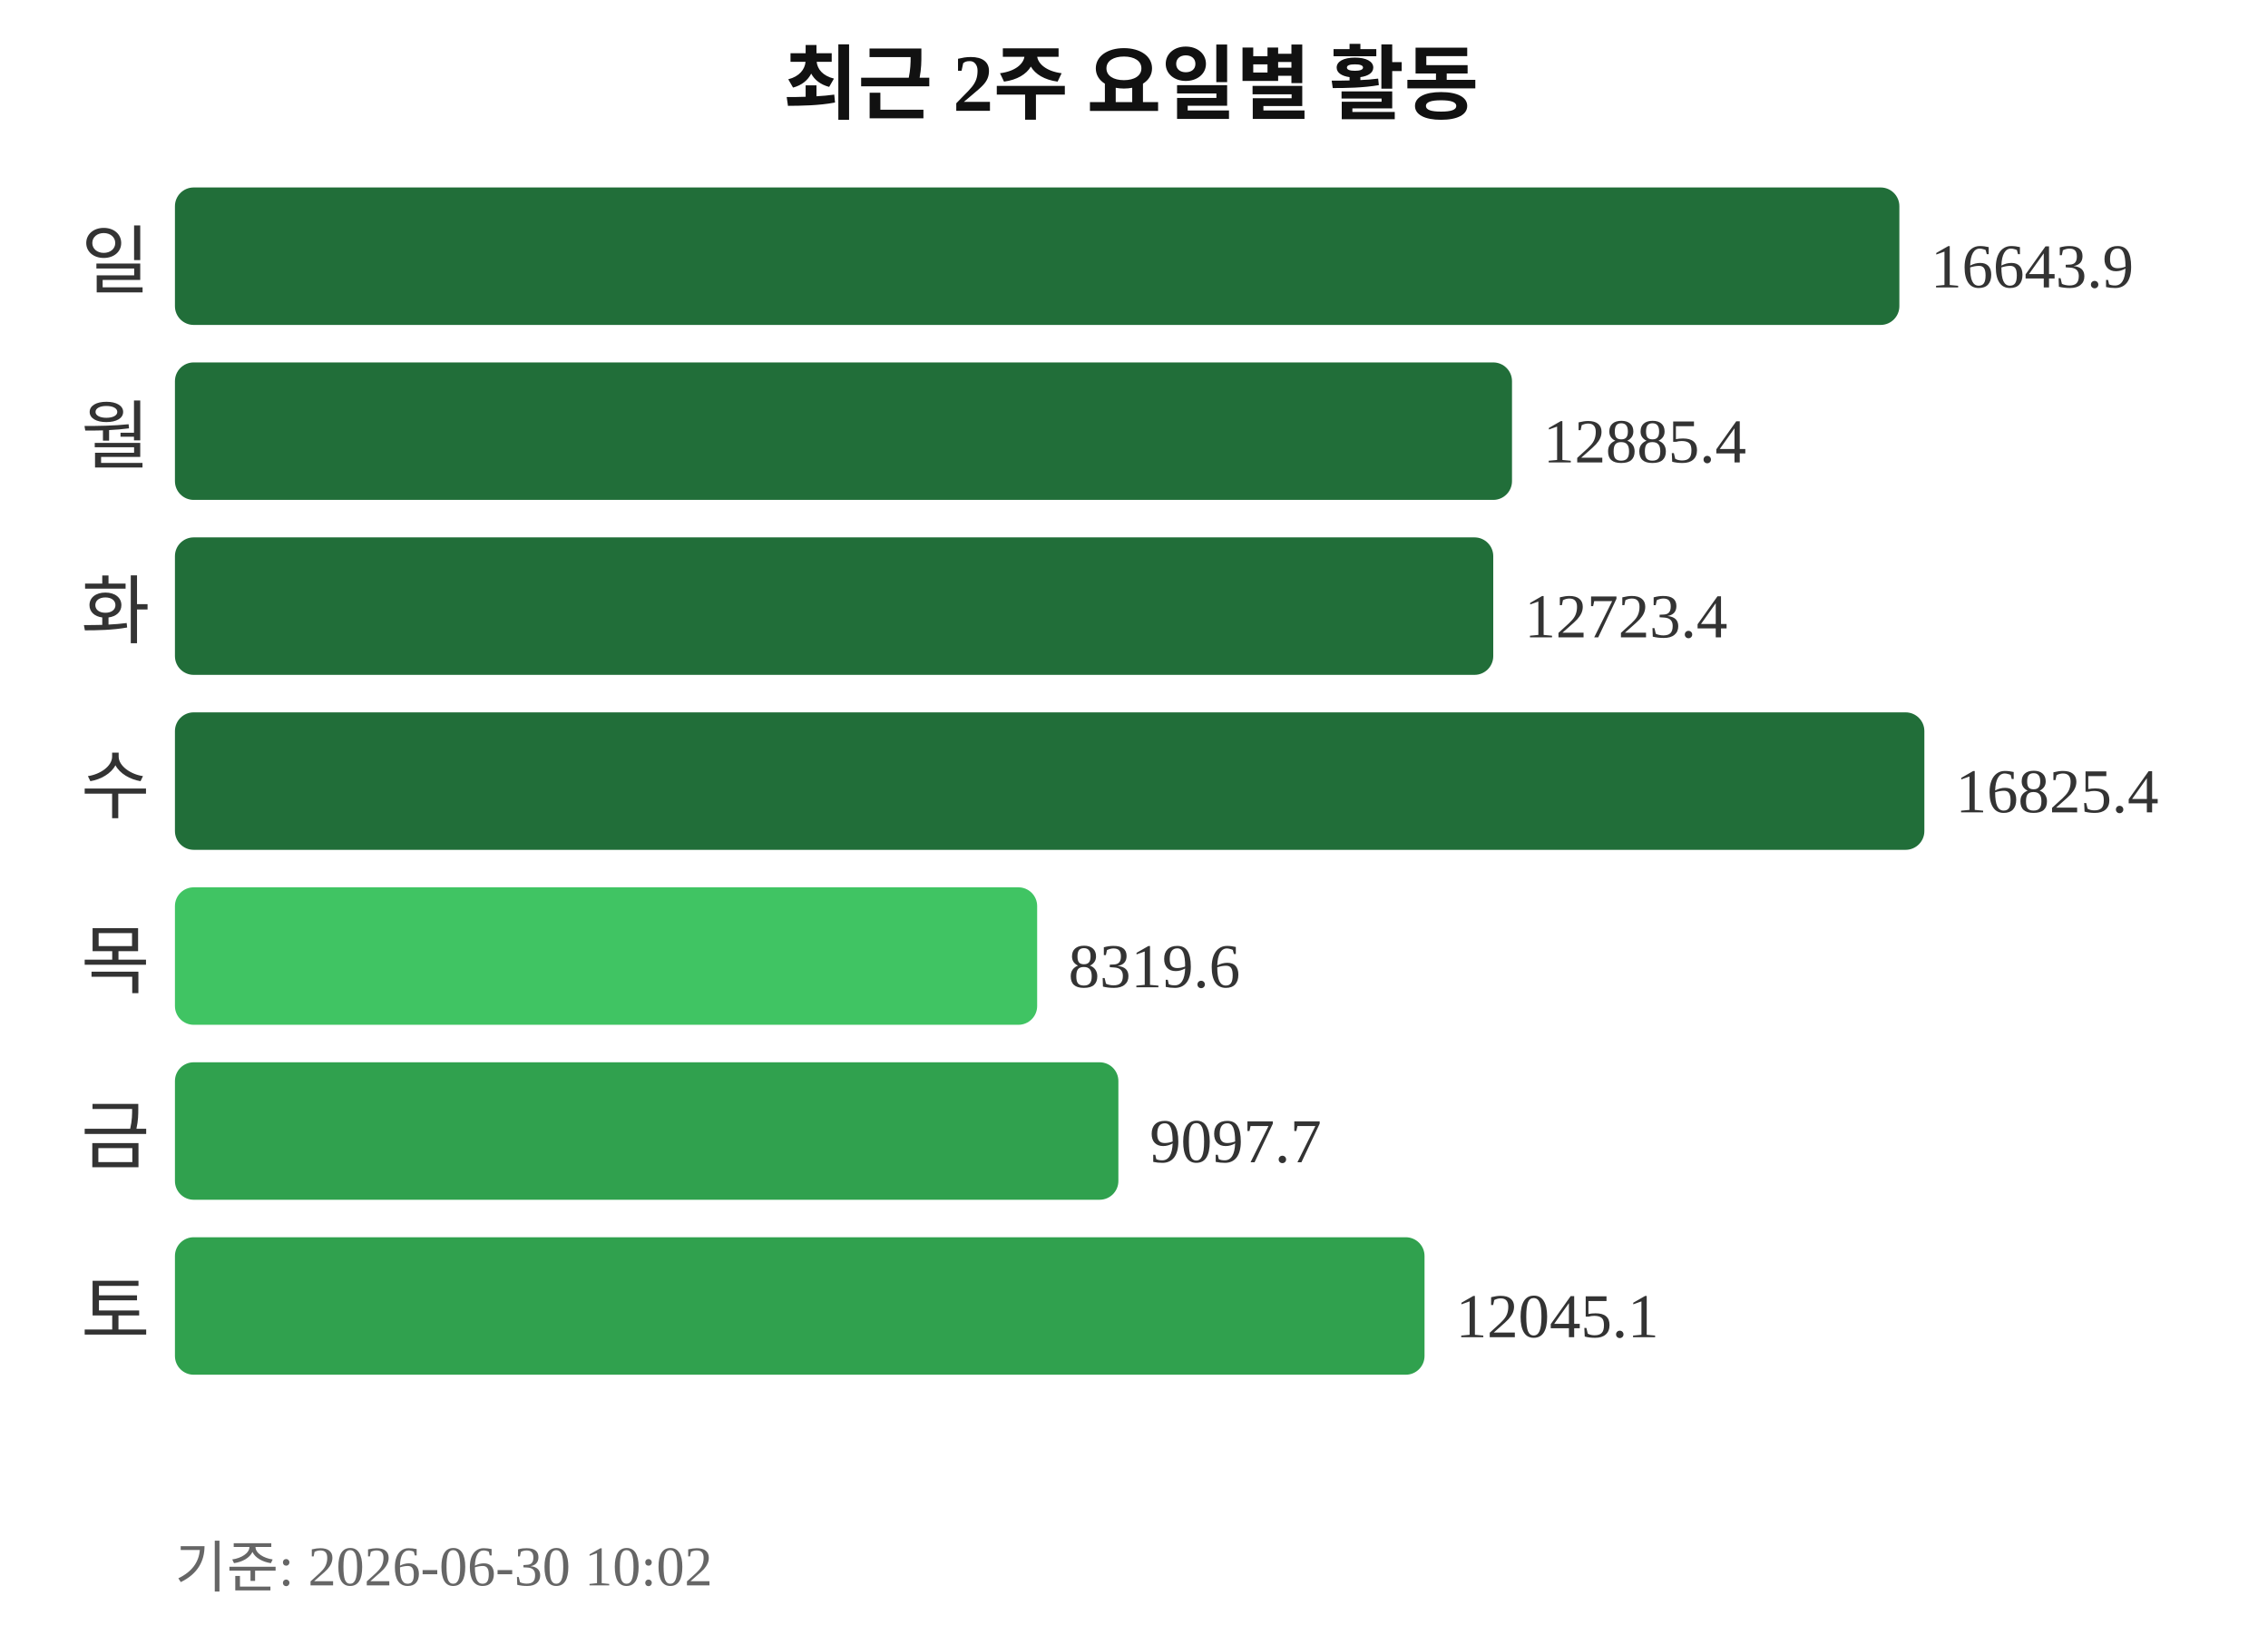
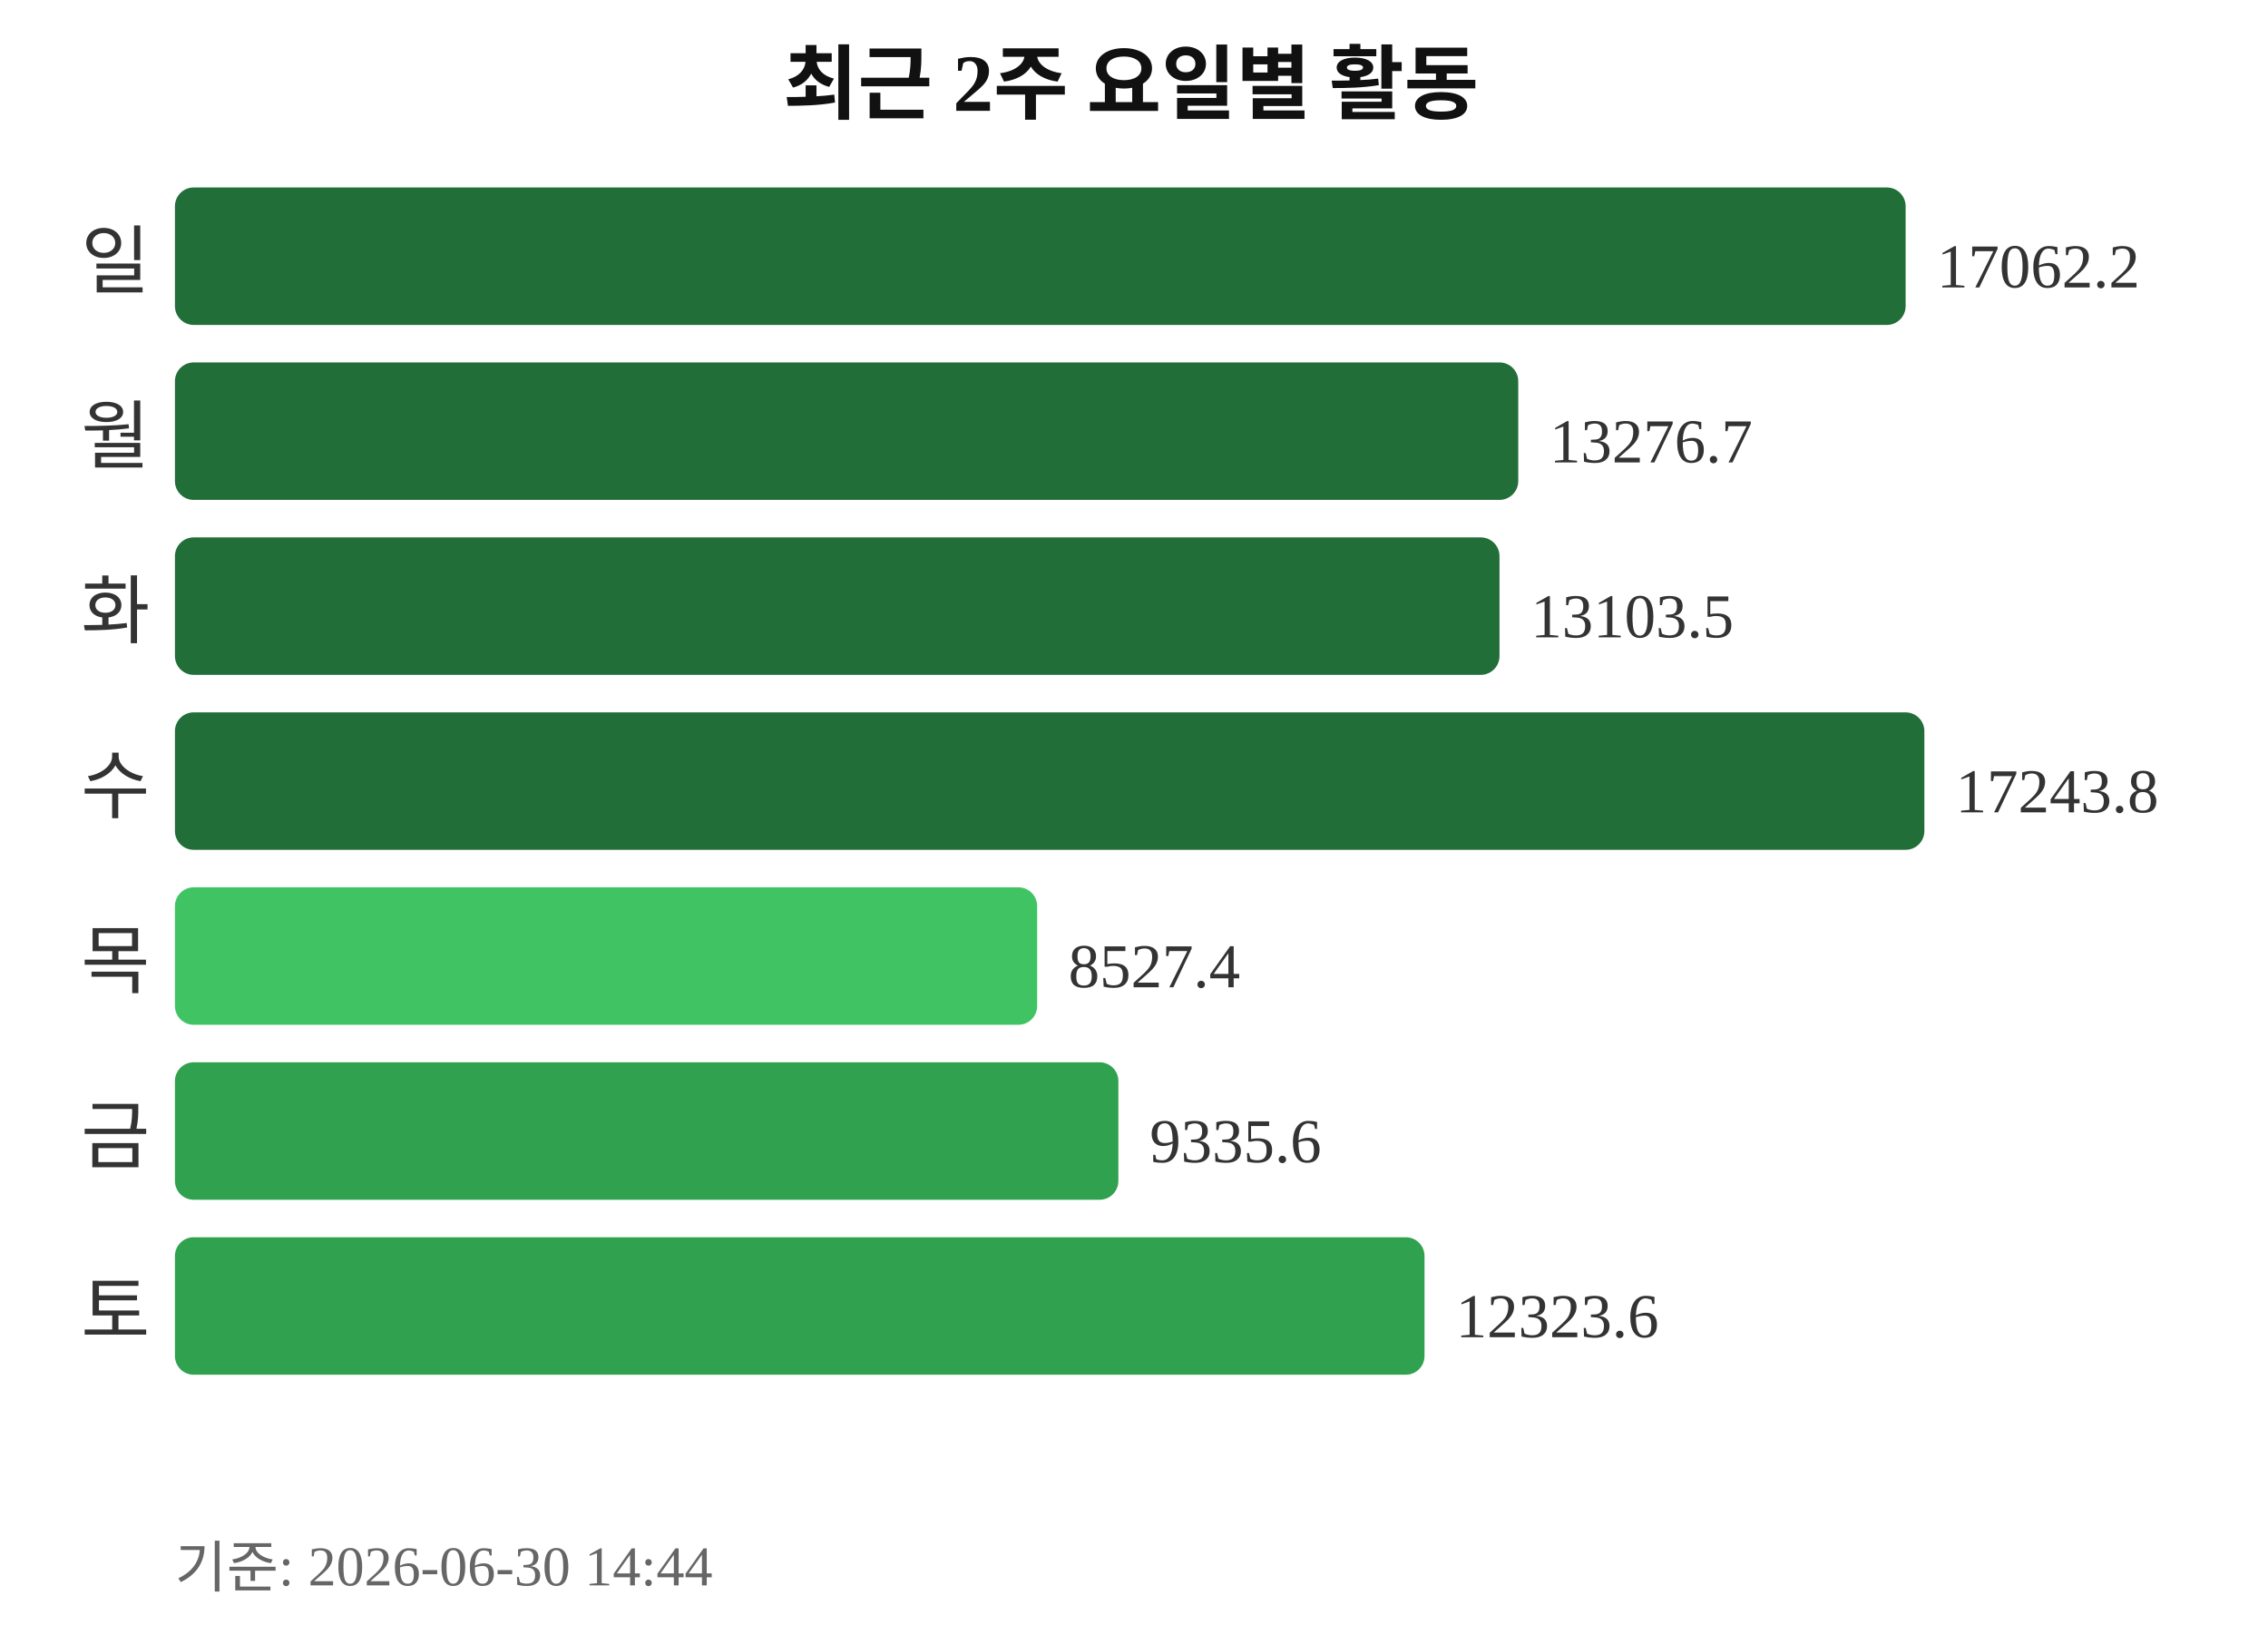
<svg xmlns="http://www.w3.org/2000/svg" width="363" height="260">
  <text x="181" y="18" text-anchor="middle" font-size="13" font-weight="bold" fill="#111111">최근 2주 요일별 활동</text>
  <text x="24" y="46" text-anchor="end" font-size="12" fill="#333333">일</text>
-   <rect x="28" y="30" width="276" height="22" rx="3" fill="#216e39" />
-   <text x="309" y="46" font-size="10" fill="#333333">16643.9</text>
+   <rect x="28" y="30" width="277" height="22" rx="3" fill="#216e39" />
+   <text x="310" y="46" font-size="10" fill="#333333">17062.2</text>
  <text x="24" y="74" text-anchor="end" font-size="12" fill="#333333">월</text>
-   <rect x="28" y="58" width="214" height="22" rx="3" fill="#216e39" />
-   <text x="247" y="74" font-size="10" fill="#333333">12885.4</text>
+   <rect x="28" y="58" width="215" height="22" rx="3" fill="#216e39" />
+   <text x="248" y="74" font-size="10" fill="#333333">13276.7</text>
  <text x="24" y="102" text-anchor="end" font-size="12" fill="#333333">화</text>
-   <rect x="28" y="86" width="211" height="22" rx="3" fill="#216e39" />
-   <text x="244" y="102" font-size="10" fill="#333333">12723.4</text>
+   <rect x="28" y="86" width="212" height="22" rx="3" fill="#216e39" />
+   <text x="245" y="102" font-size="10" fill="#333333">13103.5</text>
  <text x="24" y="130" text-anchor="end" font-size="12" fill="#333333">수</text>
  <rect x="28" y="114" width="280" height="22" rx="3" fill="#216e39" />
-   <text x="313" y="130" font-size="10" fill="#333333">16825.4</text>
+   <text x="313" y="130" font-size="10" fill="#333333">17243.8</text>
  <text x="24" y="158" text-anchor="end" font-size="12" fill="#333333">목</text>
  <rect x="28" y="142" width="138" height="22" rx="3" fill="#40c463" />
-   <text x="171" y="158" font-size="10" fill="#333333">8319.6</text>
+   <text x="171" y="158" font-size="10" fill="#333333">8527.4</text>
  <text x="24" y="186" text-anchor="end" font-size="12" fill="#333333">금</text>
  <rect x="28" y="170" width="151" height="22" rx="3" fill="#30a14e" />
-   <text x="184" y="186" font-size="10" fill="#333333">9097.7</text>
+   <text x="184" y="186" font-size="10" fill="#333333">9335.6</text>
  <text x="24" y="214" text-anchor="end" font-size="12" fill="#333333">토</text>
  <rect x="28" y="198" width="200" height="22" rx="3" fill="#30a14e" />
-   <text x="233" y="214" font-size="10" fill="#333333">12045.1</text>
-   <text x="28" y="254" font-size="9" fill="#666666">기준: 2026-06-30 10:02</text>
+   <text x="233" y="214" font-size="10" fill="#333333">12323.6</text>
+   <text x="28" y="254" font-size="9" fill="#666666">기준: 2026-06-30 14:44</text>
</svg>
